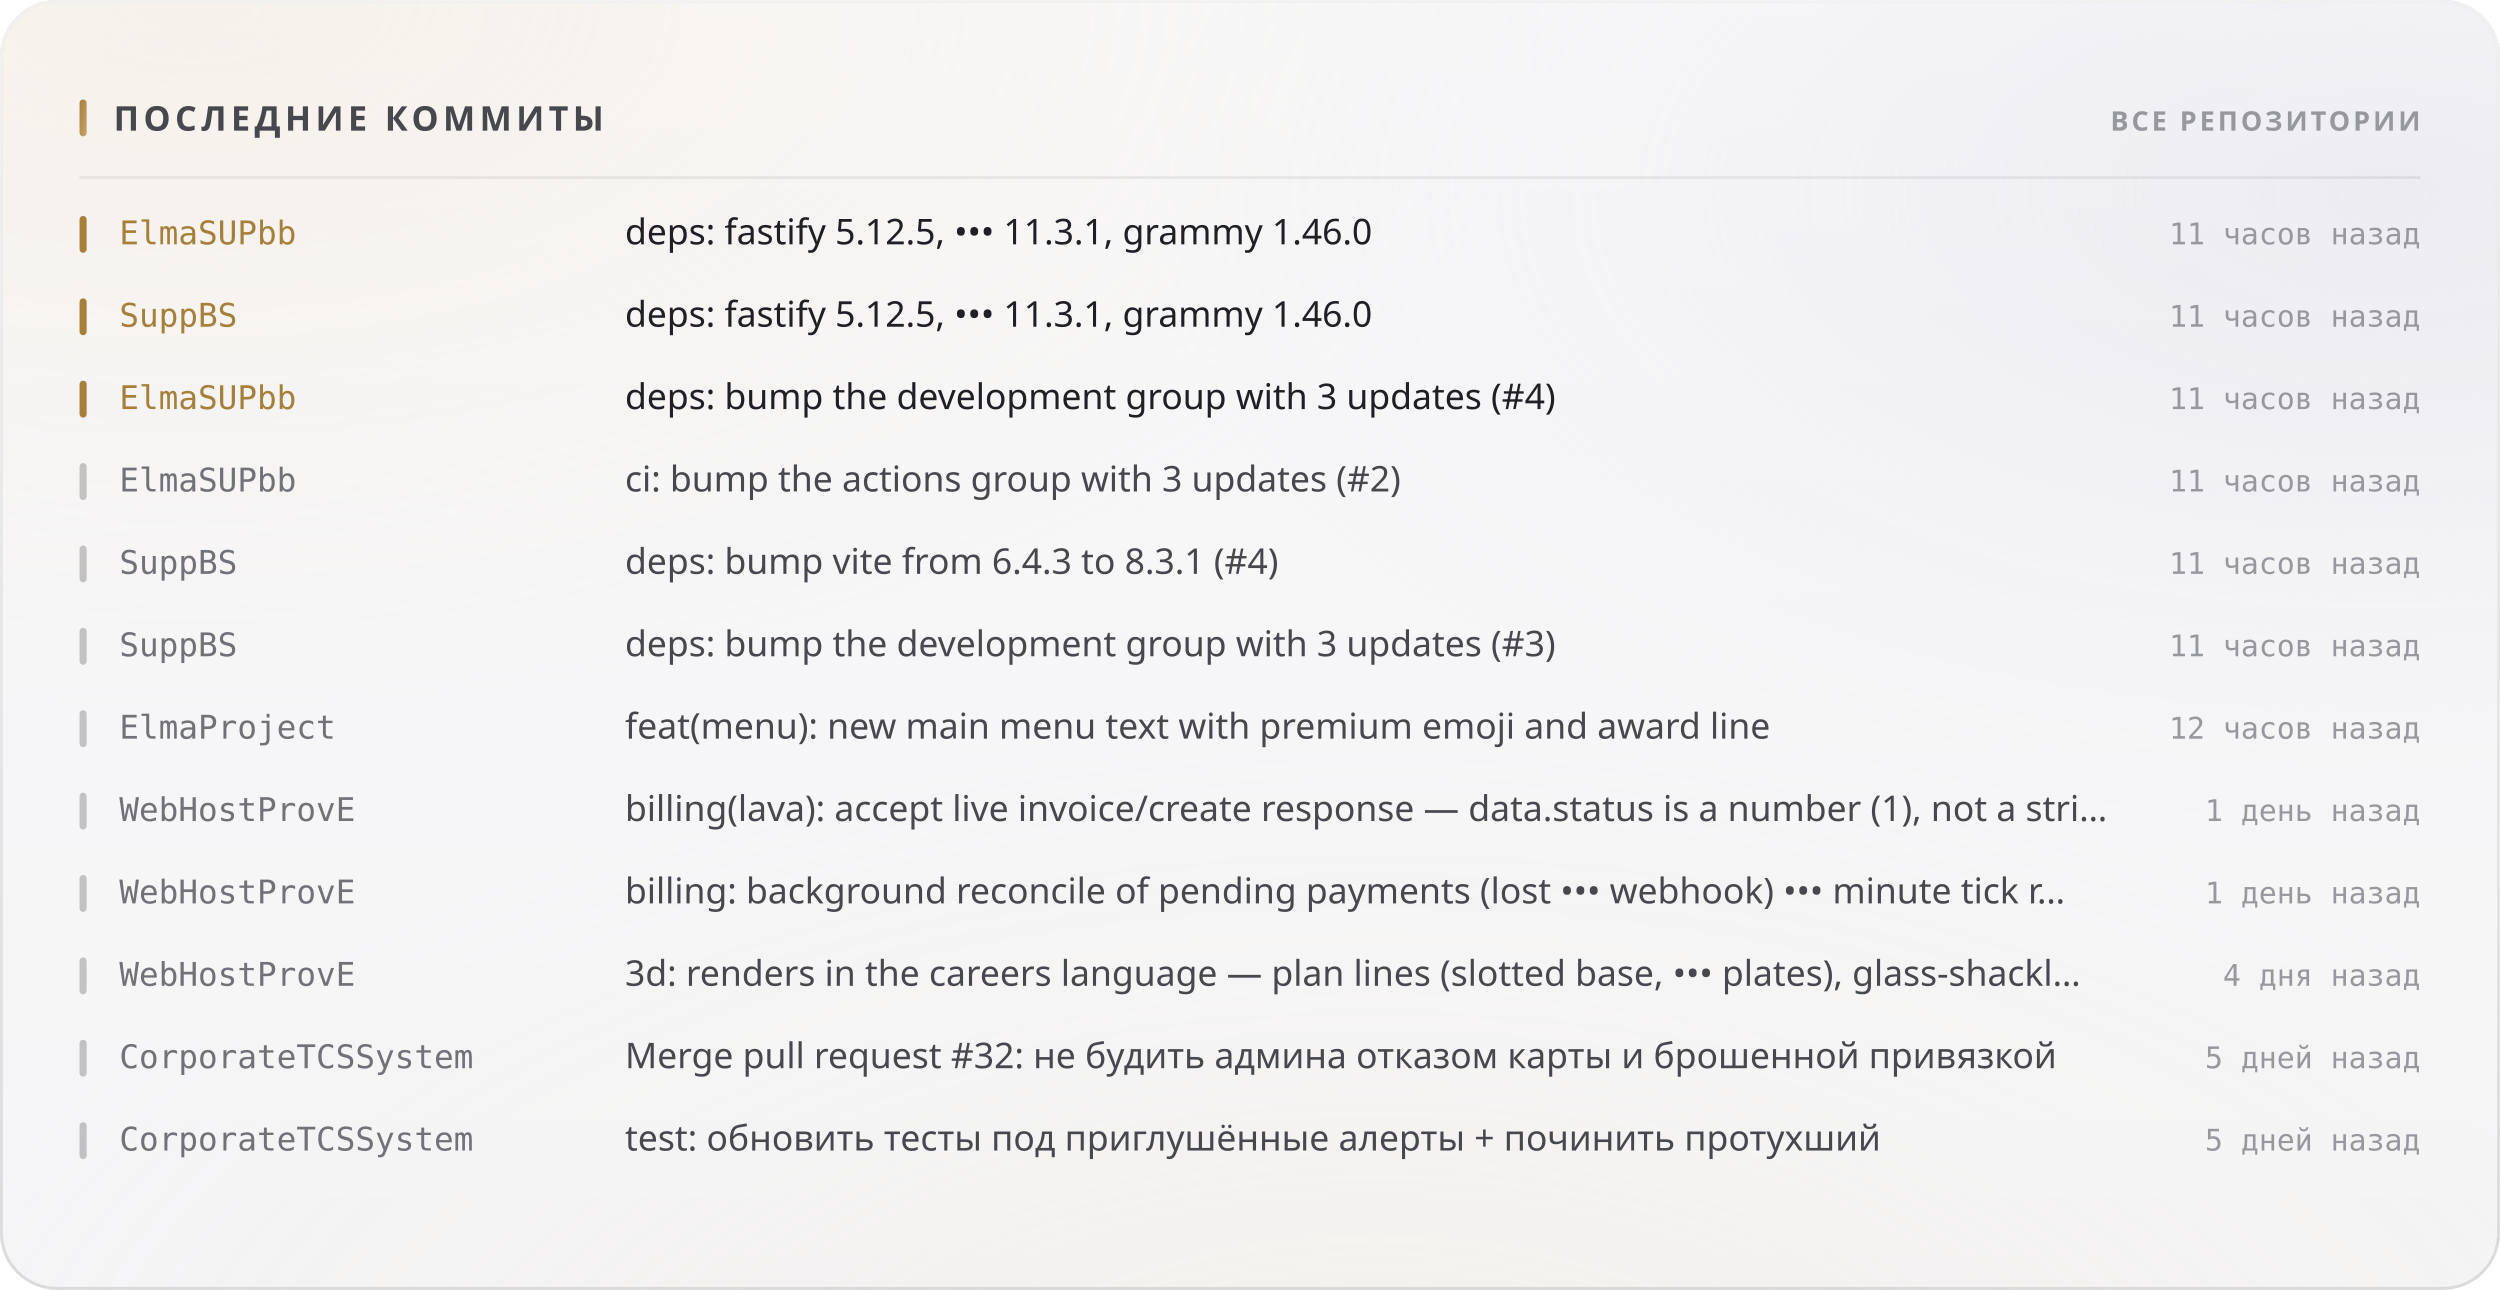
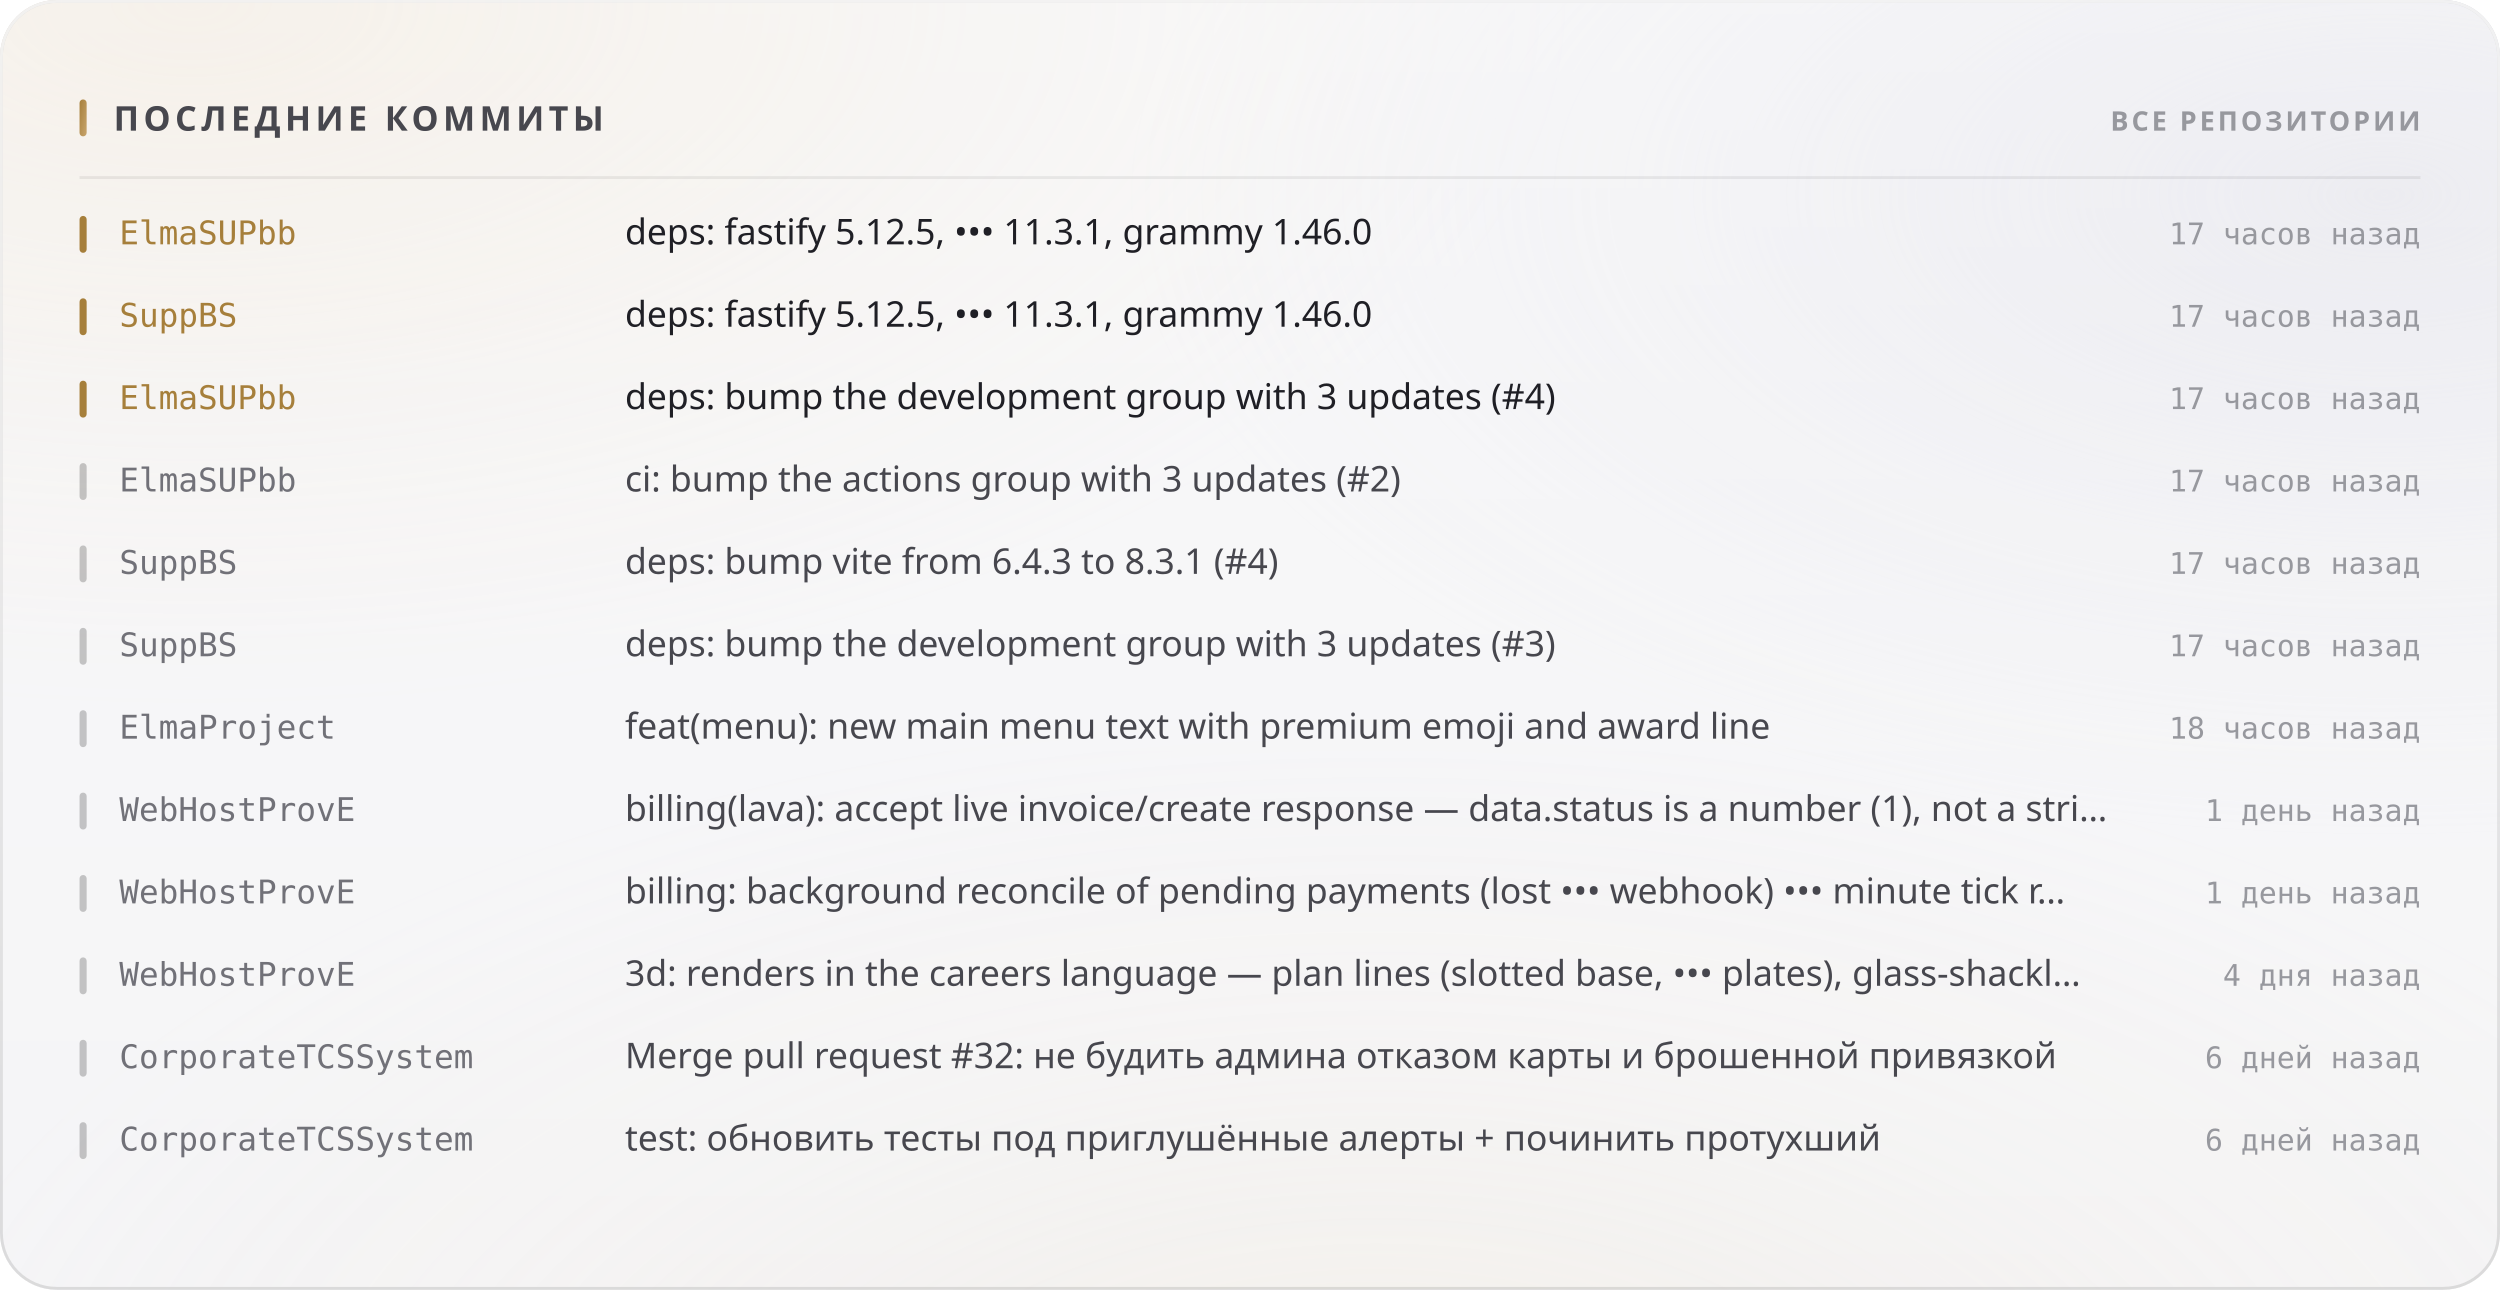
<svg xmlns="http://www.w3.org/2000/svg" width="880" height="454" viewBox="0 0 880 454" role="img">
  <style>
  text { font-family: -apple-system, BlinkMacSystemFont, 'Segoe UI', 'Noto Sans', Helvetica, Arial, sans-serif; }
  .mono { font-family: ui-monospace, 'SF Mono', 'Cascadia Mono', 'DejaVu Sans Mono', Menlo, Consolas, monospace; font-variant-numeric: tabular-nums; }
  .caps { letter-spacing: .1em; text-transform: uppercase; }

  @keyframes sheen  { from { transform: translateX(-120%); } to { transform: translateX(260%); } }
  @keyframes rise   { from { opacity: 0; transform: translateY(6px); } to { opacity: 1; transform: none; } }
  @keyframes slide  { from { opacity: 0; transform: translateX(-8px); } to { opacity: 1; transform: none; } }
  @keyframes grow   { from { transform: scaleY(0); } to { transform: scaleY(1); } }
  @keyframes widen  { from { transform: scaleX(0); } to { transform: scaleX(1); } }
  @keyframes draw   { from { stroke-dashoffset: 200; } to { stroke-dashoffset: 0; } }

  .sheen { animation: sheen 5.5s cubic-bezier(.45,0,.2,1) infinite; }
  .rise  { animation: rise .5s cubic-bezier(.16,1,.3,1) both; }
  .slide { animation: slide .42s cubic-bezier(.16,1,.3,1) both; }
  .bar   { transform-box: fill-box; transform-origin: 50% 100%;
           animation: grow .62s cubic-bezier(.16,1,.3,1) both; }
  .fill  { transform-box: fill-box; transform-origin: 0% 50%;
           animation: widen .8s cubic-bezier(.16,1,.3,1) both; }
  /* The hidden start state lives in the keyframes, never in the static rule.
     A renderer that ignores CSS animations then falls back to the FINISHED
     state — a drawn line, visible text — instead of an empty panel. */
  .spark { stroke-dasharray: 200;
           animation: draw 1.1s cubic-bezier(.16,1,.3,1) both; }

  @media (prefers-reduced-motion: reduce) {
    .sheen { animation: none; opacity: 0; }
    .rise, .slide, .bar, .fill, .spark { animation: none; opacity: 1; transform: none;
                                         stroke-dashoffset: 0; }
  }</style>
  <defs>
    <filter id="grain5" x="0" y="0" width="100%" height="100%">
      <feTurbulence type="fractalNoise" baseFrequency="0.85" numOctaves="3" stitchTiles="stitch" />
      <feColorMatrix type="saturate" values="0" />
    </filter>
    <linearGradient id="accent1" x1="0" y1="0" x2="1" y2="1">
      <stop offset="0%" stop-color="#a67f3b" />
      <stop offset="100%" stop-color="#c8a56c" />
    </linearGradient>
    <radialGradient id="aurora6" cx="0.08" cy="0" r="0.55">
      <stop offset="0%" stop-color="#e7c99a" stop-opacity="0.28" />
      <stop offset="55%" stop-color="#e7c99a" stop-opacity="0.098" />
      <stop offset="100%" stop-color="#e7c99a" stop-opacity="0" />
    </radialGradient>
    <radialGradient id="aurora7" cx="0.95" cy="0.15" r="0.5">
      <stop offset="0%" stop-color="#ccccdb" stop-opacity="0.45" />
      <stop offset="55%" stop-color="#ccccdb" stop-opacity="0.158" />
      <stop offset="100%" stop-color="#ccccdb" stop-opacity="0" />
    </radialGradient>
    <radialGradient id="aurora8" cx="0.55" cy="1.15" r="0.6">
      <stop offset="0%" stop-color="#ead4b3" stop-opacity="0.2" />
      <stop offset="55%" stop-color="#ead4b3" stop-opacity="0.07" />
      <stop offset="100%" stop-color="#ead4b3" stop-opacity="0" />
    </radialGradient>
    <linearGradient id="glass2" x1="0" y1="0" x2="0" y2="1">
      <stop offset="0%" stop-color="#ffffff" stop-opacity="0.42" />
      <stop offset="100%" stop-color="#ffffff" stop-opacity="0.16" />
    </linearGradient>
    <linearGradient id="rim3" x1="0" y1="0" x2="0" y2="1">
      <stop offset="0%" stop-color="#ffffff" stop-opacity="0.7" />
      <stop offset="100%" stop-color="#ffffff" stop-opacity="0.15" />
    </linearGradient>
    <linearGradient id="spec4" x1="0" y1="0" x2="1" y2="0">
      <stop offset="0%" stop-color="#ffffff" stop-opacity="0" />
      <stop offset="35%" stop-color="#ffffff" stop-opacity="0.72" />
      <stop offset="70%" stop-color="#ffffff" stop-opacity="0.252" />
      <stop offset="100%" stop-color="#ffffff" stop-opacity="0" />
    </linearGradient>
  </defs>
  <rect width="880" height="454" rx="20" fill="#f3f3f5" />
  <rect width="880" height="454" rx="20" fill="url(#aurora6)" />
  <rect width="880" height="454" rx="20" fill="url(#aurora7)" />
  <rect width="880" height="454" rx="20" fill="url(#aurora8)" />
  <rect width="880" height="454" rx="20" fill="url(#glass2)" />
  <rect width="880" height="454" rx="20" filter="url(#grain5)" opacity="0.06" style="mix-blend-mode:overlay" />
  <rect x=".5" y=".5" width="879" height="453" rx="19.5" fill="none" stroke="rgba(10,10,12,0.14)" />
  <rect x=".5" y=".5" width="879" height="453" rx="19.5" fill="none" stroke="url(#rim3)" />
  <path d="M20 1 H860" stroke="url(#spec4)" stroke-width="1.2" fill="none" />
  <rect x="28" y="35" width="2.5" height="13" rx="1.25" fill="url(#accent1)" />
  <text x="40" y="46" font-size="12" font-weight="700" fill="#47474e" letter-spacing="0.13em">ПОСЛЕДНИЕ КОММИТЫ</text>
  <text x="852" y="46" font-size="9.5" font-weight="600" fill="#97989e" text-anchor="end" letter-spacing="0.11em">ВСЕ РЕПОЗИТОРИИ</text>
  <path d="M28 62.5 H852" stroke="rgba(10,10,12,0.07)" stroke-width="1" />
  <g class="slide" opacity="1" style="">
    <rect x="28" y="76" width="2.5" height="13" rx="1.25" fill="#a67f3b" />
    <text x="42" y="86" font-size="11.5" font-weight="500" fill="#a67f3b" class="mono">ElmaSUPbb</text>
    <text x="220" y="86" font-size="12.5" font-weight="400" fill="#1f1f25">deps: fastify 5.12.5, ••• 11.3.1, grammy 1.46.0</text>
-     <text x="852" y="86" font-size="10.5" font-weight="400" fill="#97989e" text-anchor="end" class="mono">11 часов назад</text>
+     <text x="852" y="86" font-size="10.5" font-weight="400" fill="#97989e" text-anchor="end" class="mono">17 часов назад</text>
  </g>
  <g class="slide" opacity="1" style=" animation-delay:0.022s;">
    <rect x="28" y="105" width="2.5" height="13" rx="1.25" fill="#a67f3b" />
    <text x="42" y="115" font-size="11.5" font-weight="500" fill="#a67f3b" class="mono">SuppBS</text>
    <text x="220" y="115" font-size="12.5" font-weight="400" fill="#1f1f25">deps: fastify 5.12.5, ••• 11.3.1, grammy 1.46.0</text>
-     <text x="852" y="115" font-size="10.5" font-weight="400" fill="#97989e" text-anchor="end" class="mono">11 часов назад</text>
+     <text x="852" y="115" font-size="10.5" font-weight="400" fill="#97989e" text-anchor="end" class="mono">17 часов назад</text>
  </g>
  <g class="slide" opacity="1" style=" animation-delay:0.044s;">
    <rect x="28" y="134" width="2.5" height="13" rx="1.25" fill="#a67f3b" />
    <text x="42" y="144" font-size="11.5" font-weight="500" fill="#a67f3b" class="mono">ElmaSUPbb</text>
    <text x="220" y="144" font-size="12.5" font-weight="400" fill="#1f1f25">deps: bump the development group with 3 updates (#4)</text>
-     <text x="852" y="144" font-size="10.5" font-weight="400" fill="#97989e" text-anchor="end" class="mono">11 часов назад</text>
+     <text x="852" y="144" font-size="10.5" font-weight="400" fill="#97989e" text-anchor="end" class="mono">17 часов назад</text>
  </g>
  <g class="slide" opacity="1" style=" animation-delay:0.066s;">
    <rect x="28" y="163" width="2.5" height="13" rx="1.25" fill="rgba(10,10,12,0.22)" />
    <text x="42" y="173" font-size="11.5" font-weight="500" fill="#717178" class="mono">ElmaSUPbb</text>
    <text x="220" y="173" font-size="12.5" font-weight="400" fill="#47474e">ci: bump the actions group with 3 updates (#2)</text>
-     <text x="852" y="173" font-size="10.5" font-weight="400" fill="#97989e" text-anchor="end" class="mono">11 часов назад</text>
+     <text x="852" y="173" font-size="10.5" font-weight="400" fill="#97989e" text-anchor="end" class="mono">17 часов назад</text>
  </g>
  <g class="slide" opacity="1" style=" animation-delay:0.088s;">
    <rect x="28" y="192" width="2.5" height="13" rx="1.25" fill="rgba(10,10,12,0.22)" />
    <text x="42" y="202" font-size="11.5" font-weight="500" fill="#717178" class="mono">SuppBS</text>
    <text x="220" y="202" font-size="12.5" font-weight="400" fill="#47474e">deps: bump vite from 6.4.3 to 8.3.1 (#4)</text>
-     <text x="852" y="202" font-size="10.5" font-weight="400" fill="#97989e" text-anchor="end" class="mono">11 часов назад</text>
+     <text x="852" y="202" font-size="10.5" font-weight="400" fill="#97989e" text-anchor="end" class="mono">17 часов назад</text>
  </g>
  <g class="slide" opacity="1" style=" animation-delay:0.110s;">
    <rect x="28" y="221" width="2.5" height="13" rx="1.25" fill="rgba(10,10,12,0.22)" />
    <text x="42" y="231" font-size="11.5" font-weight="500" fill="#717178" class="mono">SuppBS</text>
    <text x="220" y="231" font-size="12.5" font-weight="400" fill="#47474e">deps: bump the development group with 3 updates (#3)</text>
-     <text x="852" y="231" font-size="10.5" font-weight="400" fill="#97989e" text-anchor="end" class="mono">11 часов назад</text>
+     <text x="852" y="231" font-size="10.5" font-weight="400" fill="#97989e" text-anchor="end" class="mono">17 часов назад</text>
  </g>
  <g class="slide" opacity="1" style=" animation-delay:0.132s;">
    <rect x="28" y="250" width="2.5" height="13" rx="1.25" fill="rgba(10,10,12,0.22)" />
    <text x="42" y="260" font-size="11.5" font-weight="500" fill="#717178" class="mono">ElmaProject</text>
    <text x="220" y="260" font-size="12.5" font-weight="400" fill="#47474e">feat(menu): new main menu text with premium emoji and award line</text>
-     <text x="852" y="260" font-size="10.5" font-weight="400" fill="#97989e" text-anchor="end" class="mono">12 часов назад</text>
+     <text x="852" y="260" font-size="10.5" font-weight="400" fill="#97989e" text-anchor="end" class="mono">18 часов назад</text>
  </g>
  <g class="slide" opacity="1" style=" animation-delay:0.154s;">
    <rect x="28" y="279" width="2.5" height="13" rx="1.25" fill="rgba(10,10,12,0.22)" />
    <text x="42" y="289" font-size="11.5" font-weight="500" fill="#717178" class="mono">WebHostProvE</text>
    <text x="220" y="289" font-size="12.5" font-weight="400" fill="#47474e">billing(lava): accept live invoice/create response — data.status is a number (1), not a stri…</text>
    <text x="852" y="289" font-size="10.5" font-weight="400" fill="#97989e" text-anchor="end" class="mono">1 день назад</text>
  </g>
  <g class="slide" opacity="1" style=" animation-delay:0.176s;">
    <rect x="28" y="308" width="2.5" height="13" rx="1.25" fill="rgba(10,10,12,0.22)" />
    <text x="42" y="318" font-size="11.5" font-weight="500" fill="#717178" class="mono">WebHostProvE</text>
    <text x="220" y="318" font-size="12.5" font-weight="400" fill="#47474e">billing: background reconcile of pending payments (lost ••• webhook) ••• minute tick r…</text>
    <text x="852" y="318" font-size="10.5" font-weight="400" fill="#97989e" text-anchor="end" class="mono">1 день назад</text>
  </g>
  <g class="slide" opacity="1" style=" animation-delay:0.198s;">
    <rect x="28" y="337" width="2.5" height="13" rx="1.25" fill="rgba(10,10,12,0.22)" />
    <text x="42" y="347" font-size="11.5" font-weight="500" fill="#717178" class="mono">WebHostProvE</text>
    <text x="220" y="347" font-size="12.5" font-weight="400" fill="#47474e">3d: renders in the careers language — plan lines (slotted base, ••• plates), glass-shackl…</text>
    <text x="852" y="347" font-size="10.5" font-weight="400" fill="#97989e" text-anchor="end" class="mono">4 дня назад</text>
  </g>
  <g class="slide" opacity="1" style=" animation-delay:0.220s;">
    <rect x="28" y="366" width="2.5" height="13" rx="1.25" fill="rgba(10,10,12,0.22)" />
    <text x="42" y="376" font-size="11.5" font-weight="500" fill="#717178" class="mono">CorporateTCSSystem</text>
    <text x="220" y="376" font-size="12.5" font-weight="400" fill="#47474e">Merge pull request #32: не будить админа отказом карты и брошенной привязкой</text>
-     <text x="852" y="376" font-size="10.5" font-weight="400" fill="#97989e" text-anchor="end" class="mono">5 дней назад</text>
+     <text x="852" y="376" font-size="10.5" font-weight="400" fill="#97989e" text-anchor="end" class="mono">6 дней назад</text>
  </g>
  <g class="slide" opacity="1" style=" animation-delay:0.242s;">
    <rect x="28" y="395" width="2.5" height="13" rx="1.25" fill="rgba(10,10,12,0.22)" />
    <text x="42" y="405" font-size="11.5" font-weight="500" fill="#717178" class="mono">CorporateTCSSystem</text>
    <text x="220" y="405" font-size="12.5" font-weight="400" fill="#47474e">test: обновить тесты под приглушённые алерты + починить протухший</text>
-     <text x="852" y="405" font-size="10.5" font-weight="400" fill="#97989e" text-anchor="end" class="mono">5 дней назад</text>
+     <text x="852" y="405" font-size="10.5" font-weight="400" fill="#97989e" text-anchor="end" class="mono">6 дней назад</text>
  </g>
</svg>
